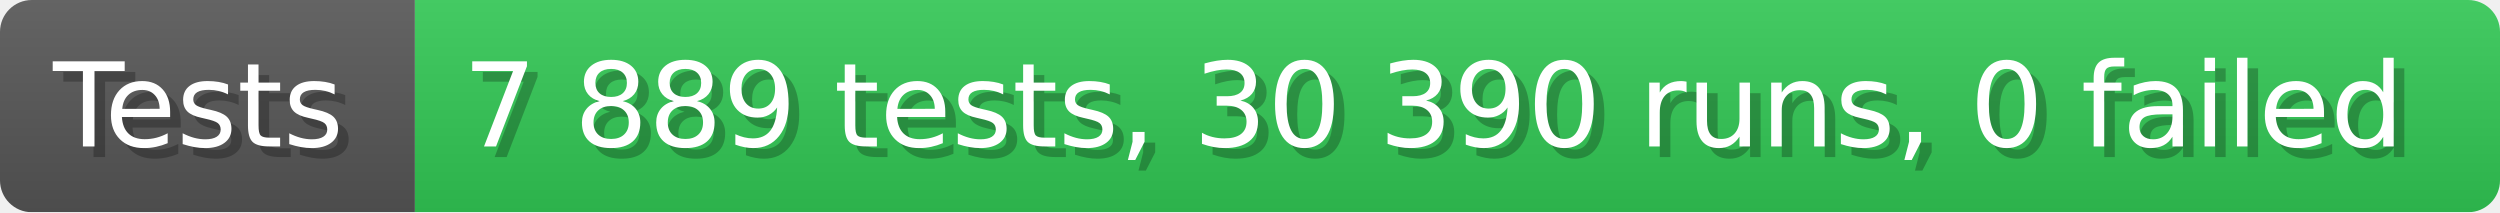
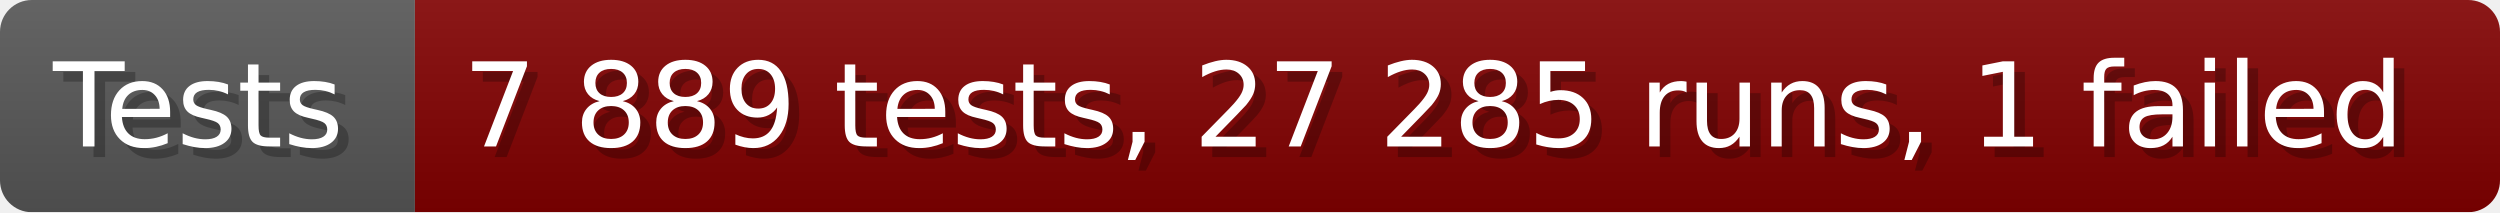
- <svg xmlns="http://www.w3.org/2000/svg" width="235.6" height="20" viewBox="0 0 2356 200" role="img" aria-label="Tests: 7 889 tests, 30 390 runs, 0 failed">
+ <svg xmlns="http://www.w3.org/2000/svg" width="235.6" height="20" viewBox="0 0 2356 200" role="img" aria-label="Tests: 7 889 tests, 27 285 runs, 1 failed">
  <linearGradient id="a" x2="0" y2="100%">
    <stop offset="0" stop-opacity=".1" stop-color="#EEE" />
    <stop offset="1" stop-opacity=".1" />
  </linearGradient>
  <mask id="m">
    <rect width="2356" height="200" rx="30" fill="#FFF" />
  </mask>
  <g mask="url(#m)">
    <rect width="391" height="200" fill="#555" />
-     <rect width="1965" height="200" fill="#31c653" x="391" />
+     <rect width="1965" height="200" fill="#800000" x="391" />
    <rect width="2356" height="200" fill="url(#a)" />
  </g>
  <g aria-hidden="true" fill="#fff" text-anchor="start" font-family="Verdana,DejaVu Sans,sans-serif" font-size="110">
    <text x="60" y="148" textLength="291" fill="#000" opacity="0.25">Tests</text>
    <text x="50" y="138" textLength="291">Tests</text>
-     <text x="446" y="148" textLength="1865" fill="#000" opacity="0.25">7 889 tests, 30 390 runs, 0 failed</text>
-     <text x="436" y="138" textLength="1865">7 889 tests, 30 390 runs, 0 failed</text>
+     <text x="446" y="148" textLength="1865" fill="#000" opacity="0.25">7 889 tests, 27 285 runs, 1 failed</text>
+     <text x="436" y="138" textLength="1865">7 889 tests, 27 285 runs, 1 failed</text>
  </g>
</svg>
